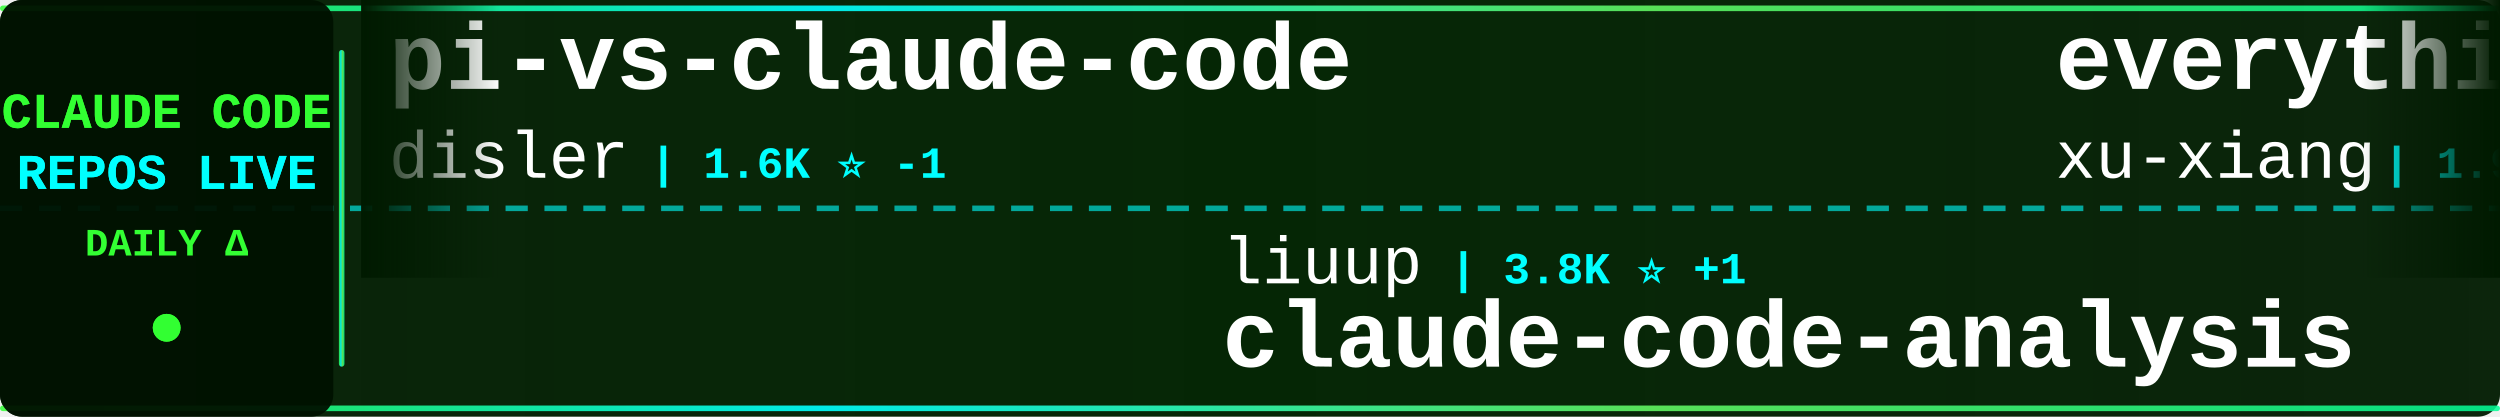
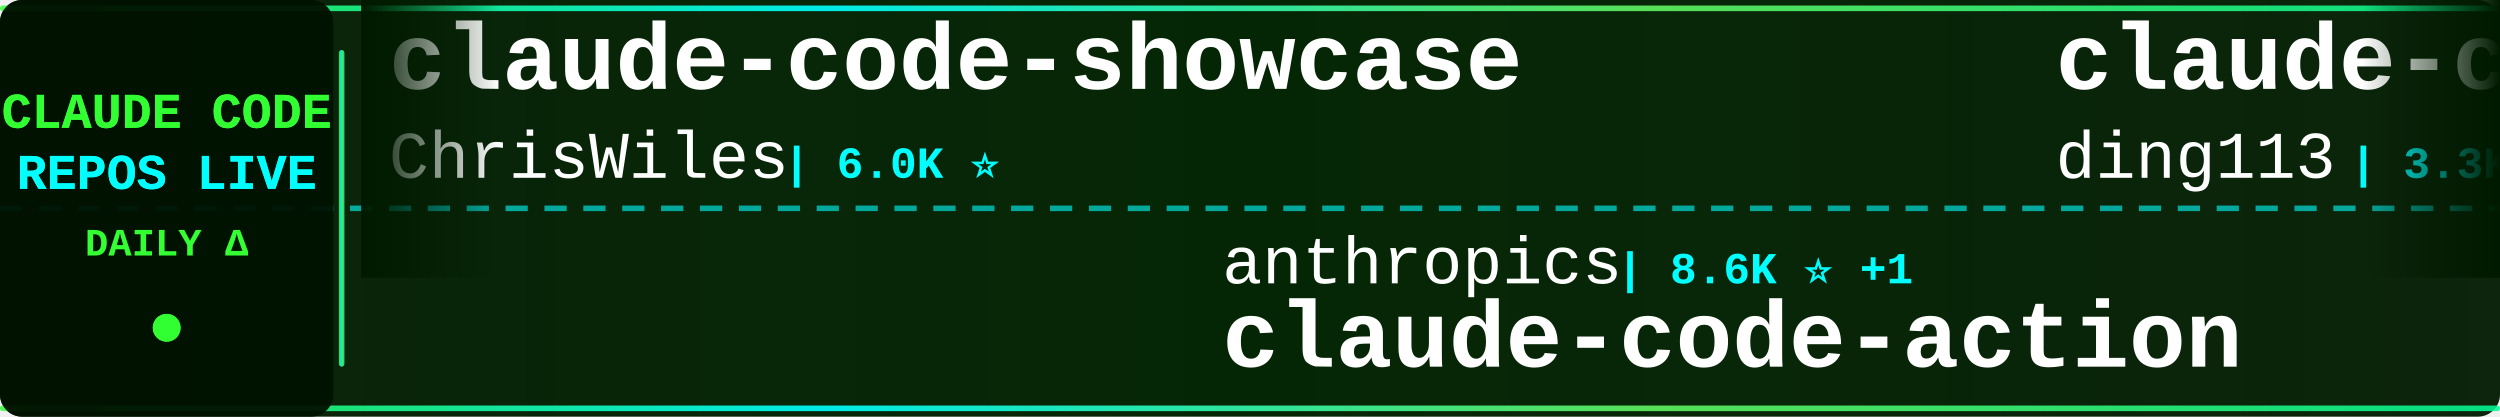
<svg xmlns="http://www.w3.org/2000/svg" width="900" height="150">
  <defs>
    <linearGradient id="tickerBg" x1="0%" y1="0%" x2="100%" y2="0%">
      <stop offset="0%" style="stop-color:#001a00;stop-opacity:0.95" />
      <stop offset="50%" style="stop-color:#002200;stop-opacity:0.98" />
      <stop offset="100%" style="stop-color:#001a00;stop-opacity:0.95" />
    </linearGradient>
    <linearGradient id="borderGrad" x1="0%" y1="0%" x2="100%" y2="0%">
      <stop offset="0%" style="stop-color:#33ff33;stop-opacity:0.85">
        <animate attributeName="stop-opacity" values="0.85;1;0.85" dur="2s" repeatCount="indefinite" />
      </stop>
      <stop offset="33%" style="stop-color:#00ffff;stop-opacity:0.9">
        <animate attributeName="stop-opacity" values="0.9;1;0.9" dur="2.2s" repeatCount="indefinite" />
      </stop>
      <stop offset="66%" style="stop-color:#66ff66;stop-opacity:0.85">
        <animate attributeName="stop-opacity" values="0.85;1;0.85" dur="1.8s" repeatCount="indefinite" />
      </stop>
      <stop offset="100%" style="stop-color:#00ff99;stop-opacity:0.85">
        <animate attributeName="stop-opacity" values="0.85;1;0.85" dur="2s" repeatCount="indefinite" />
      </stop>
    </linearGradient>
    <filter id="textGlow">
      <feGaussianBlur stdDeviation="0.1" result="coloredBlur" />
      <feMerge>
        <feMergeNode in="coloredBlur" />
        <feMergeNode in="SourceGraphic" />
      </feMerge>
    </filter>
    <filter id="metricGlow">
      <feGaussianBlur stdDeviation="0.2" result="coloredBlur" />
      <feMerge>
        <feMergeNode in="coloredBlur" />
        <feMergeNode in="SourceGraphic" />
      </feMerge>
    </filter>
    <linearGradient id="leftFade" x1="0%" y1="0%" x2="100%" y2="0%">
      <stop offset="0%" style="stop-color:#001a00;stop-opacity:1" />
      <stop offset="100%" style="stop-color:#001a00;stop-opacity:0" />
    </linearGradient>
    <linearGradient id="rightFade" x1="0%" y1="0%" x2="100%" y2="0%">
      <stop offset="0%" style="stop-color:#001a00;stop-opacity:0" />
      <stop offset="100%" style="stop-color:#001a00;stop-opacity:1" />
    </linearGradient>
  </defs>
  <rect width="900" height="150" fill="url(#tickerBg)" rx="8" />
  <rect x="0" y="2" width="900" height="2" fill="url(#borderGrad)" rx="1" />
  <rect x="0" y="146" width="900" height="2" fill="url(#borderGrad)" rx="1" />
  <line x1="0" y1="75" x2="900" y2="75" stroke="#00ffff" stroke-width="2" stroke-dasharray="8 6" opacity="0.6" />
  <rect x="0" y="0" width="120" height="150" fill="#001100" opacity="0.95" rx="8" />
  <text x="60" y="46" font-family="'Courier New', monospace" font-size="18" font-weight="bold" fill="#33ff33" text-anchor="middle" filter="url(#textGlow)">
    CLAUDE CODE
  </text>
  <text x="60" y="68" font-family="'Courier New', monospace" font-size="18" font-weight="bold" fill="#00ffff" text-anchor="middle" filter="url(#textGlow)">
    REPOS LIVE
  </text>
  <text x="60" y="92" font-family="'Courier New', monospace" font-size="14" font-weight="bold" fill="#33ff33" text-anchor="middle">
    DAILY Δ
  </text>
  <circle cx="60" cy="118" r="5" fill="#33ff33" filter="url(#metricGlow)">
    <animate attributeName="r" values="4;6;4" dur="1.5s" repeatCount="indefinite" />
    <animate attributeName="opacity" values="0.6;1;0.6" dur="1.5s" repeatCount="indefinite" />
  </circle>
  <rect x="122" y="18" width="2" height="114" fill="url(#borderGrad)" rx="1" />
  <clipPath id="tickerClip">
    <rect x="130" y="0" width="770" height="150" />
  </clipPath>
  <g clip-path="url(#tickerClip)">
    <g id="tickerItems">
      <animateTransform attributeName="transform" attributeType="XML" type="translate" from="0 0" to="-3000 0" dur="54s" repeatCount="indefinite" />
      <g transform="translate(0, 0)">
-         <text x="140" y="32" font-family="'Courier New', monospace" font-size="34" font-weight="bold" fill="#ffffff">pi-vs-claude-code</text>
-         <text x="140" y="64" font-family="'Courier New', monospace" font-size="24" font-weight="normal" fill="#ffffff" opacity="1.0">disler</text>
-         <text x="234" y="64" font-family="'Courier New', monospace" font-size="16" font-weight="bold" fill="#00ffff"> | 1.6K ⭐ -1</text>
+         <text x="140" y="32" font-family="'Courier New', monospace" font-size="34" font-weight="bold" fill="#ffffff">claude-code-showcase</text>
+         <text x="140" y="64" font-family="'Courier New', monospace" font-size="24" font-weight="normal" fill="#ffffff" opacity="1.0">ChrisWiles</text>
+         <text x="282" y="64" font-family="'Courier New', monospace" font-size="16" font-weight="bold" fill="#00ffff"> | 6.0K ⭐</text>
      </g>
      <g transform="translate(300, 0)">
-         <text x="140" y="102" font-family="'Courier New', monospace" font-size="24" font-weight="normal" fill="#ffffff" opacity="1.0">liuup</text>
-         <text x="222" y="102" font-family="'Courier New', monospace" font-size="16" font-weight="bold" fill="#00ffff"> | 3.8K ⭐ +1</text>
-         <text x="140" y="132" font-family="'Courier New', monospace" font-size="34" font-weight="bold" fill="#ffffff">claude-code-analysis</text>
+         <text x="140" y="102" font-family="'Courier New', monospace" font-size="24" font-weight="normal" fill="#ffffff" opacity="1.0">anthropics</text>
+         <text x="282" y="102" font-family="'Courier New', monospace" font-size="16" font-weight="bold" fill="#00ffff"> | 8.6K ⭐ +1</text>
+         <text x="140" y="132" font-family="'Courier New', monospace" font-size="34" font-weight="bold" fill="#ffffff">claude-code-action</text>
      </g>
      <g transform="translate(600, 0)">
-         <text x="140" y="32" font-family="'Courier New', monospace" font-size="34" font-weight="bold" fill="#ffffff">everything-claude-code-z...</text>
-         <text x="140" y="64" font-family="'Courier New', monospace" font-size="24" font-weight="normal" fill="#ffffff" opacity="1.0">xu-xiang</text>
-         <text x="258" y="64" font-family="'Courier New', monospace" font-size="16" font-weight="bold" fill="#00ffff"> | 1.9K ⭐</text>
-       </g>
-       <g transform="translate(900, 0)">
-         <text x="140" y="102" font-family="'Courier New', monospace" font-size="24" font-weight="normal" fill="#ffffff" opacity="1.0">FlorianBruniaux</text>
-         <text x="342" y="102" font-family="'Courier New', monospace" font-size="16" font-weight="bold" fill="#00ffff"> | 5.7K ⭐ +3</text>
-         <text x="140" y="132" font-family="'Courier New', monospace" font-size="34" font-weight="bold" fill="#ffffff">claude-code-ultimate-gui...</text>
-       </g>
-       <g transform="translate(1200, 0)">
        <text x="140" y="32" font-family="'Courier New', monospace" font-size="34" font-weight="bold" fill="#ffffff">claude-code-hub</text>
        <text x="140" y="64" font-family="'Courier New', monospace" font-size="24" font-weight="normal" fill="#ffffff" opacity="1.0">ding113</text>
        <text x="246" y="64" font-family="'Courier New', monospace" font-size="16" font-weight="bold" fill="#00ffff"> | 3.3K ⭐</text>
      </g>
+       <g transform="translate(900, 0)">
+         <text x="140" y="102" font-family="'Courier New', monospace" font-size="24" font-weight="normal" fill="#ffffff" opacity="1.0">shanraisshan</text>
+         <text x="306" y="102" font-family="'Courier New', monospace" font-size="16" font-weight="bold" fill="#00ffff"> | 64.4K ⭐ +2</text>
+         <text x="140" y="132" font-family="'Courier New', monospace" font-size="34" font-weight="bold" fill="#ffffff">claude-code-best-practic...</text>
+       </g>
+       <g transform="translate(1200, 0)">
+         <text x="140" y="32" font-family="'Courier New', monospace" font-size="34" font-weight="bold" fill="#ffffff">skills</text>
+         <text x="140" y="64" font-family="'Courier New', monospace" font-size="24" font-weight="normal" fill="#ffffff" opacity="1.0">anthropics</text>
+         <text x="282" y="64" font-family="'Courier New', monospace" font-size="16" font-weight="bold" fill="#00ffff"> | 169.0K ⭐ +50</text>
+       </g>
      <g transform="translate(1500, 0)">
-         <text x="140" y="102" font-family="'Courier New', monospace" font-size="24" font-weight="normal" fill="#ffffff" opacity="1.0">andrew-kramer-inno</text>
-         <text x="378" y="102" font-family="'Courier New', monospace" font-size="16" font-weight="bold" fill="#00ffff"> | 593 ⭐</text>
-         <text x="140" y="132" font-family="'Courier New', monospace" font-size="34" font-weight="bold" fill="#ffffff">claude-code-source-build</text>
+         <text x="140" y="102" font-family="'Courier New', monospace" font-size="24" font-weight="normal" fill="#ffffff" opacity="1.0">alejandrobalderas</text>
+         <text x="366" y="102" font-family="'Courier New', monospace" font-size="16" font-weight="bold" fill="#00ffff"> | 2.8K ⭐</text>
+         <text x="140" y="132" font-family="'Courier New', monospace" font-size="34" font-weight="bold" fill="#ffffff">claude-code-from-source</text>
      </g>
      <g transform="translate(1800, 0)">
-         <text x="140" y="32" font-family="'Courier New', monospace" font-size="34" font-weight="bold" fill="#ffffff">claude-code-video-toolki...</text>
-         <text x="140" y="64" font-family="'Courier New', monospace" font-size="24" font-weight="normal" fill="#ffffff" opacity="1.0">digitalsamba</text>
-         <text x="306" y="64" font-family="'Courier New', monospace" font-size="16" font-weight="bold" fill="#00ffff"> | 1.9K ⭐ +2</text>
+         <text x="140" y="32" font-family="'Courier New', monospace" font-size="34" font-weight="bold" fill="#ffffff">pi-vs-claude-code</text>
+         <text x="140" y="64" font-family="'Courier New', monospace" font-size="24" font-weight="normal" fill="#ffffff" opacity="1.0">disler</text>
+         <text x="234" y="64" font-family="'Courier New', monospace" font-size="16" font-weight="bold" fill="#00ffff"> | 1.6K ⭐</text>
      </g>
      <g transform="translate(2100, 0)">
-         <text x="140" y="102" font-family="'Courier New', monospace" font-size="24" font-weight="normal" fill="#ffffff" opacity="1.0">Windy3f3f3f3f</text>
-         <text x="318" y="102" font-family="'Courier New', monospace" font-size="16" font-weight="bold" fill="#00ffff"> | 2.6K ⭐</text>
-         <text x="140" y="132" font-family="'Courier New', monospace" font-size="34" font-weight="bold" fill="#ffffff">claude-code-from-scratch</text>
+         <text x="140" y="102" font-family="'Courier New', monospace" font-size="24" font-weight="normal" fill="#ffffff" opacity="1.0">ykdojo</text>
+         <text x="234" y="102" font-family="'Courier New', monospace" font-size="16" font-weight="bold" fill="#00ffff"> | 9.6K ⭐ +1</text>
+         <text x="140" y="132" font-family="'Courier New', monospace" font-size="34" font-weight="bold" fill="#ffffff">claude-code-tips</text>
      </g>
      <g transform="translate(2400, 0)">
-         <text x="140" y="32" font-family="'Courier New', monospace" font-size="34" font-weight="bold" fill="#ffffff">claude-code-my-workflow</text>
-         <text x="140" y="64" font-family="'Courier New', monospace" font-size="24" font-weight="normal" fill="#ffffff" opacity="1.0">pedrohcgs</text>
-         <text x="270" y="64" font-family="'Courier New', monospace" font-size="16" font-weight="bold" fill="#00ffff"> | 1.5K ⭐</text>
+         <text x="140" y="32" font-family="'Courier New', monospace" font-size="34" font-weight="bold" fill="#ffffff">collection-claude-code-s...</text>
+         <text x="140" y="64" font-family="'Courier New', monospace" font-size="24" font-weight="normal" fill="#ffffff" opacity="1.0">chauncygu</text>
+         <text x="270" y="64" font-family="'Courier New', monospace" font-size="16" font-weight="bold" fill="#00ffff"> | 2.8K ⭐</text>
      </g>
      <g transform="translate(2700, 0)">
-         <text x="140" y="102" font-family="'Courier New', monospace" font-size="24" font-weight="normal" fill="#ffffff" opacity="1.0">ChinaSiro</text>
-         <text x="270" y="102" font-family="'Courier New', monospace" font-size="16" font-weight="bold" fill="#00ffff"> | 9.6K ⭐ +1</text>
-         <text x="140" y="132" font-family="'Courier New', monospace" font-size="34" font-weight="bold" fill="#ffffff">claude-code-sourcemap</text>
+         <text x="140" y="102" font-family="'Courier New', monospace" font-size="24" font-weight="normal" fill="#ffffff" opacity="1.0">Chachamaru127</text>
+         <text x="318" y="102" font-family="'Courier New', monospace" font-size="16" font-weight="bold" fill="#00ffff"> | 3.1K ⭐</text>
+         <text x="140" y="132" font-family="'Courier New', monospace" font-size="34" font-weight="bold" fill="#ffffff">claude-code-harness</text>
      </g>
      <g transform="translate(3000, 0)">
-         <text x="140" y="32" font-family="'Courier New', monospace" font-size="34" font-weight="bold" fill="#ffffff">pi-vs-claude-code</text>
-         <text x="140" y="64" font-family="'Courier New', monospace" font-size="24" font-weight="normal" fill="#ffffff" opacity="1.0">disler</text>
-         <text x="234" y="64" font-family="'Courier New', monospace" font-size="16" font-weight="bold" fill="#00ffff"> | 1.6K ⭐ -1</text>
+         <text x="140" y="32" font-family="'Courier New', monospace" font-size="34" font-weight="bold" fill="#ffffff">claude-code-showcase</text>
+         <text x="140" y="64" font-family="'Courier New', monospace" font-size="24" font-weight="normal" fill="#ffffff" opacity="1.0">ChrisWiles</text>
+         <text x="282" y="64" font-family="'Courier New', monospace" font-size="16" font-weight="bold" fill="#00ffff"> | 6.0K ⭐</text>
      </g>
      <g transform="translate(3300, 0)">
-         <text x="140" y="102" font-family="'Courier New', monospace" font-size="24" font-weight="normal" fill="#ffffff" opacity="1.0">liuup</text>
-         <text x="222" y="102" font-family="'Courier New', monospace" font-size="16" font-weight="bold" fill="#00ffff"> | 3.8K ⭐ +1</text>
-         <text x="140" y="132" font-family="'Courier New', monospace" font-size="34" font-weight="bold" fill="#ffffff">claude-code-analysis</text>
+         <text x="140" y="102" font-family="'Courier New', monospace" font-size="24" font-weight="normal" fill="#ffffff" opacity="1.0">anthropics</text>
+         <text x="282" y="102" font-family="'Courier New', monospace" font-size="16" font-weight="bold" fill="#00ffff"> | 8.6K ⭐ +1</text>
+         <text x="140" y="132" font-family="'Courier New', monospace" font-size="34" font-weight="bold" fill="#ffffff">claude-code-action</text>
      </g>
      <g transform="translate(3600, 0)">
-         <text x="140" y="32" font-family="'Courier New', monospace" font-size="34" font-weight="bold" fill="#ffffff">everything-claude-code-z...</text>
-         <text x="140" y="64" font-family="'Courier New', monospace" font-size="24" font-weight="normal" fill="#ffffff" opacity="1.0">xu-xiang</text>
-         <text x="258" y="64" font-family="'Courier New', monospace" font-size="16" font-weight="bold" fill="#00ffff"> | 1.9K ⭐</text>
+         <text x="140" y="32" font-family="'Courier New', monospace" font-size="34" font-weight="bold" fill="#ffffff">claude-code-hub</text>
+         <text x="140" y="64" font-family="'Courier New', monospace" font-size="24" font-weight="normal" fill="#ffffff" opacity="1.0">ding113</text>
+         <text x="246" y="64" font-family="'Courier New', monospace" font-size="16" font-weight="bold" fill="#00ffff"> | 3.3K ⭐</text>
      </g>
      <g transform="translate(3900, 0)">
-         <text x="140" y="102" font-family="'Courier New', monospace" font-size="24" font-weight="normal" fill="#ffffff" opacity="1.0">FlorianBruniaux</text>
-         <text x="342" y="102" font-family="'Courier New', monospace" font-size="16" font-weight="bold" fill="#00ffff"> | 5.7K ⭐ +3</text>
-         <text x="140" y="132" font-family="'Courier New', monospace" font-size="34" font-weight="bold" fill="#ffffff">claude-code-ultimate-gui...</text>
+         <text x="140" y="102" font-family="'Courier New', monospace" font-size="24" font-weight="normal" fill="#ffffff" opacity="1.0">shanraisshan</text>
+         <text x="306" y="102" font-family="'Courier New', monospace" font-size="16" font-weight="bold" fill="#00ffff"> | 64.4K ⭐ +2</text>
+         <text x="140" y="132" font-family="'Courier New', monospace" font-size="34" font-weight="bold" fill="#ffffff">claude-code-best-practic...</text>
      </g>
    </g>
  </g>
  <rect x="130" y="0" width="50" height="100" fill="url(#leftFade)" />
  <rect x="850" y="0" width="50" height="100" fill="url(#rightFade)" />
</svg>
